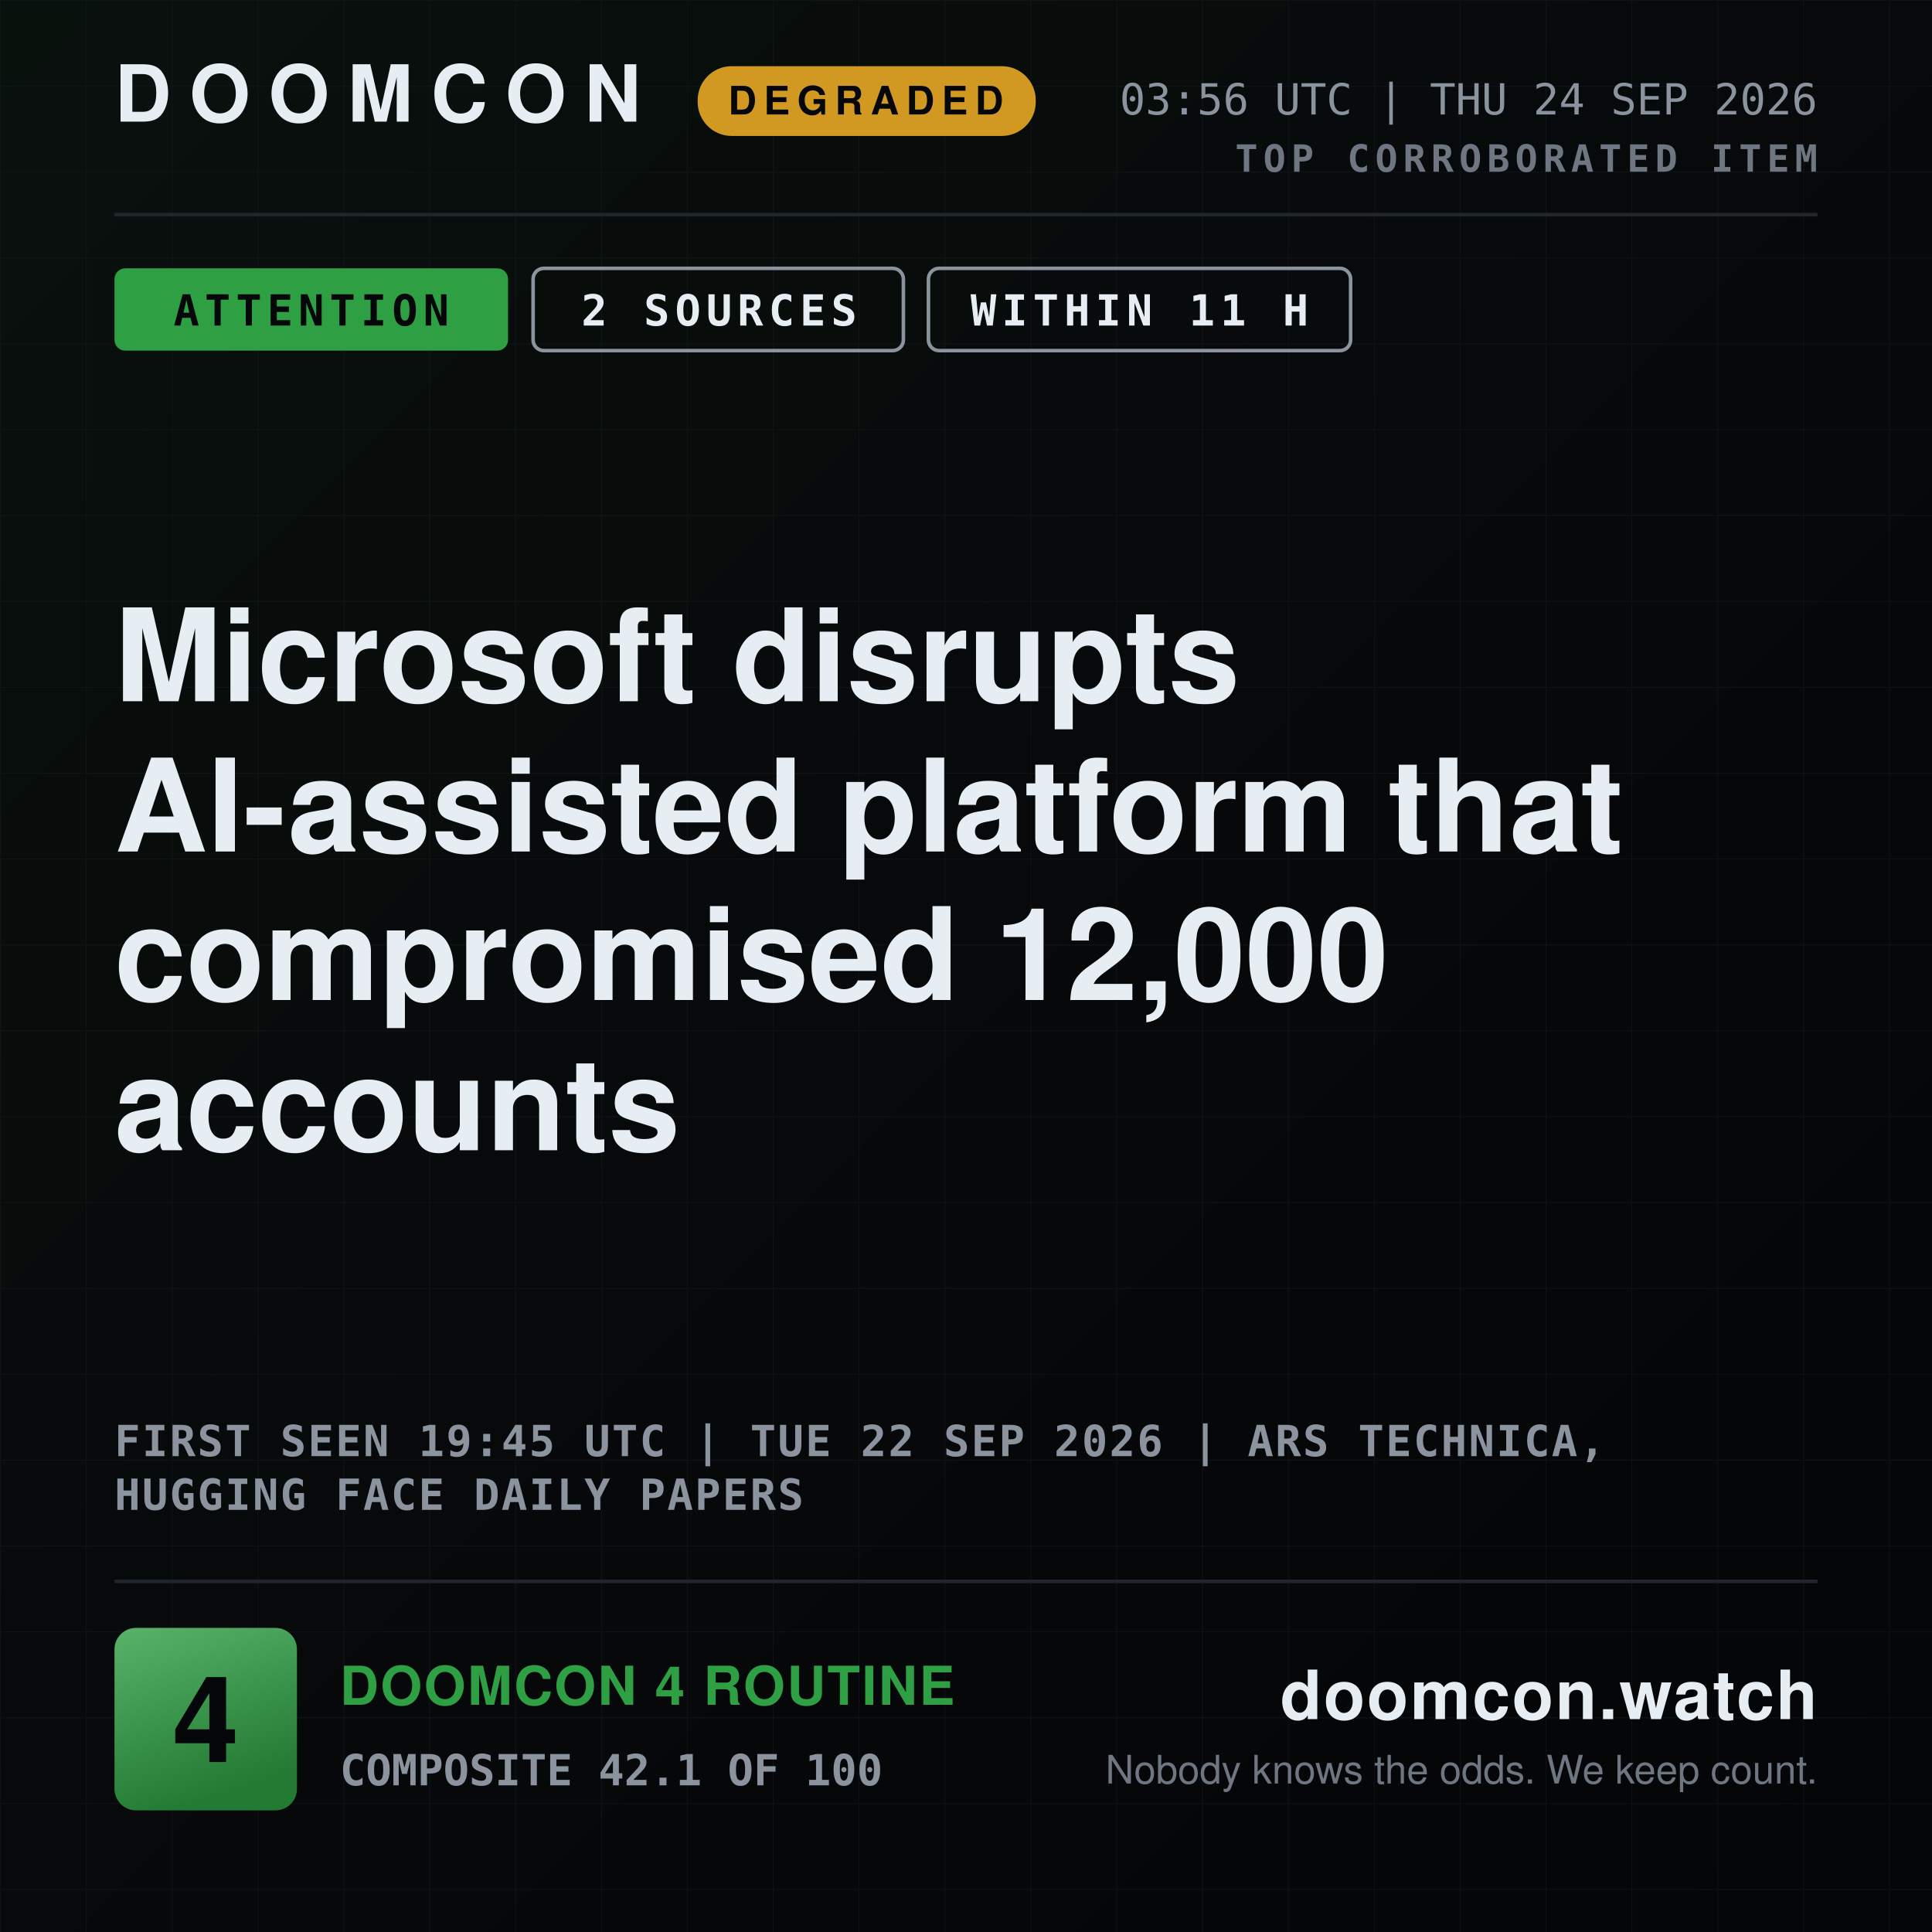
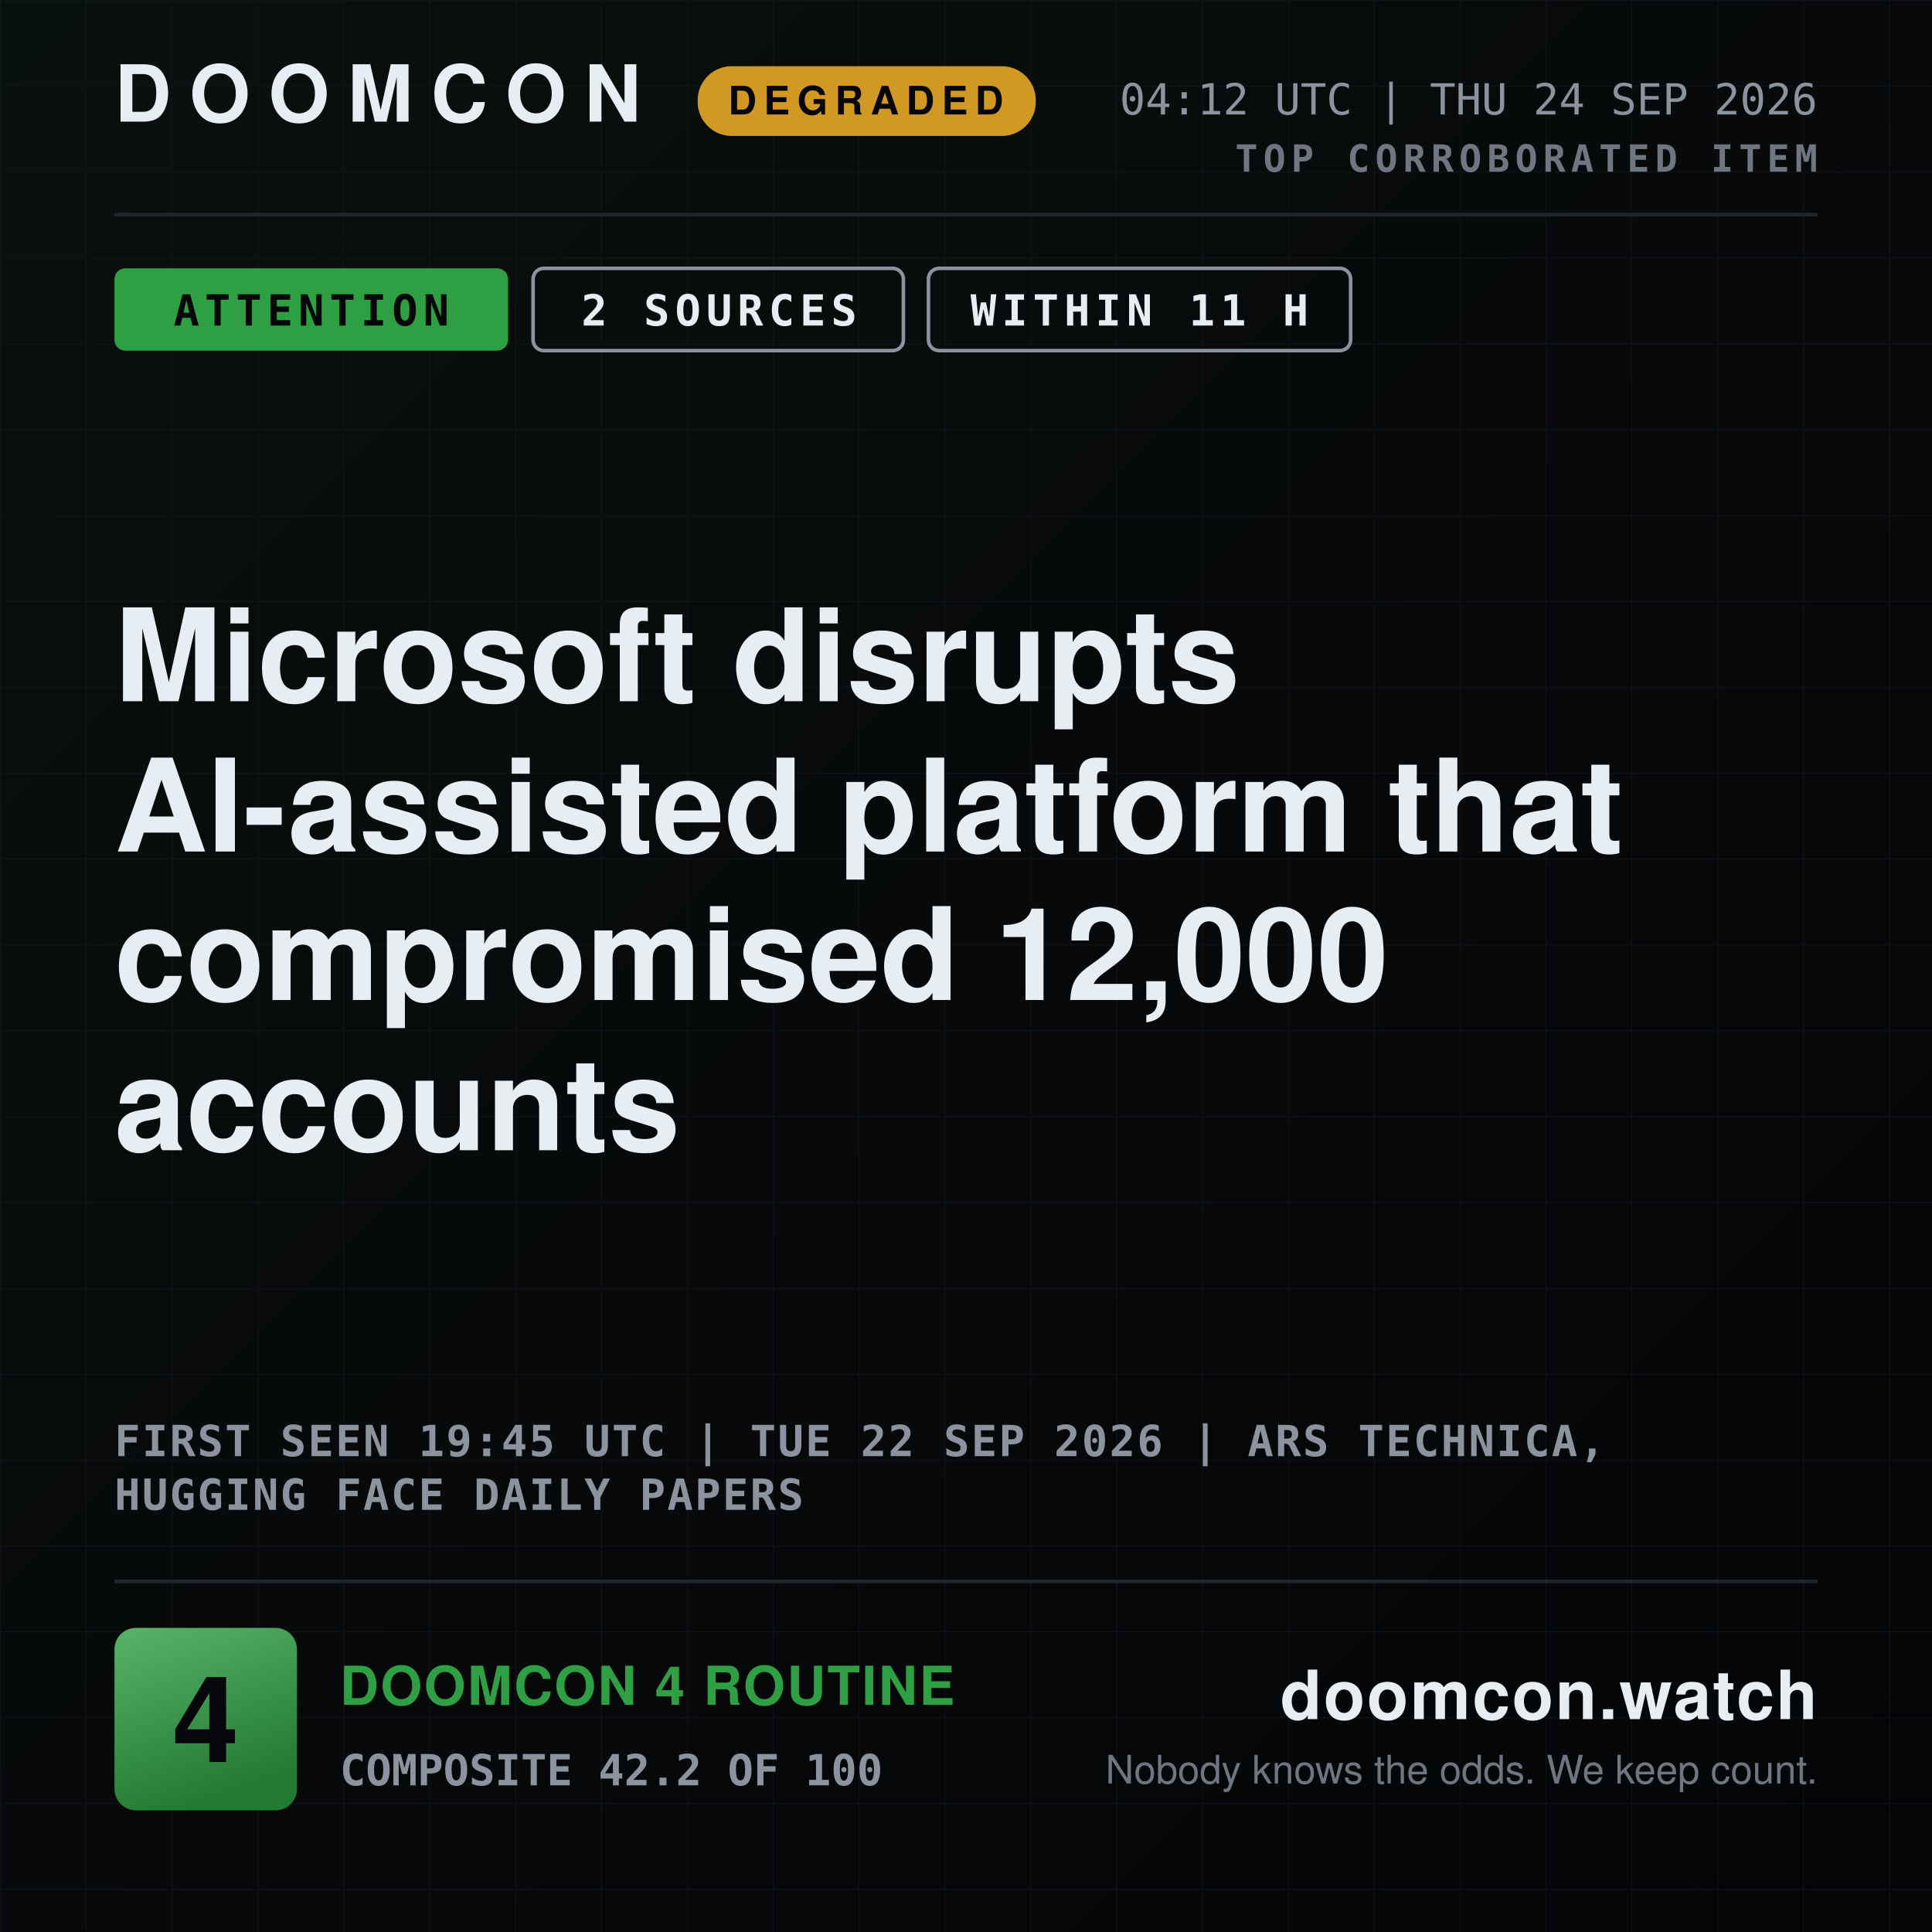
<svg xmlns="http://www.w3.org/2000/svg" width="1080" height="1080" viewBox="0 0 1080 1080" role="img" aria-label="DOOMCON 4 — Microsoft disrupts AI-assisted platform that compromised 12,000 accounts">
  <defs>
    <pattern id="dark-hatch" width="12" height="12" patternUnits="userSpaceOnUse" patternTransform="rotate(45)">
      <rect width="12" height="12" fill="#161b22" />
      <line x1="0" y1="0" x2="0" y2="12" stroke="#6e7681" stroke-width="4" />
    </pattern>
    <pattern id="grid" width="48" height="48" patternUnits="userSpaceOnUse">
      <path d="M48 0H0V48" fill="none" stroke="#141a22" stroke-width="1" />
    </pattern>
    <linearGradient id="grad-bg" x1="0" y1="0" x2="1" y2="1">
      <stop offset="0" stop-color="#09110d" />
      <stop offset="0.55" stop-color="#07080a" />
      <stop offset="1" stop-color="#040507" />
    </linearGradient>
    <linearGradient id="grad-chip" x1="0" y1="0" x2="0.35" y2="1">
      <stop offset="0" stop-color="#58b369" />
      <stop offset="1" stop-color="#237a33" />
    </linearGradient>
    <linearGradient id="grad-spark" x1="0" y1="0" x2="0" y2="1">
      <stop offset="0" stop-color="#2ea043" stop-opacity="0.45" />
      <stop offset="1" stop-color="#2ea043" stop-opacity="0.02" />
    </linearGradient>
  </defs>
  <rect x="0" y="0" width="1080" height="1080" fill="url(#grad-bg)" />
  <rect x="0" y="0" width="1080" height="1080" fill="url(#grid)" opacity="0.55" />
  <text x="64" y="68" font-family="ui-sans-serif, system-ui, -apple-system, Segoe UI, Helvetica, Arial, sans-serif" font-size="44" font-weight="800" fill="#e6edf3" text-anchor="start" letter-spacing="10">DOOMCON</text>
  <rect x="390" y="37" width="189" height="39" fill="#d29922" rx="19" />
  <text x="484" y="64" font-family="ui-sans-serif, system-ui, -apple-system, Segoe UI, Helvetica, Arial, sans-serif" font-size="22" font-weight="800" fill="#06070a" text-anchor="middle" letter-spacing="4">DEGRADED</text>
-   <text x="1016" y="64" font-family="ui-monospace, SFMono-Regular, Menlo, DejaVu Sans Mono, Consolas, monospace" font-size="24" font-weight="500" fill="#8b949e" text-anchor="end">03:56 UTC | THU 24 SEP 2026</text>
+   <text x="1016" y="64" font-family="ui-monospace, SFMono-Regular, Menlo, DejaVu Sans Mono, Consolas, monospace" font-size="24" font-weight="500" fill="#8b949e" text-anchor="end">04:12 UTC | THU 24 SEP 2026</text>
  <text x="1016" y="96" font-family="ui-monospace, SFMono-Regular, Menlo, DejaVu Sans Mono, Consolas, monospace" font-size="21" font-weight="700" fill="#6e7681" text-anchor="end" letter-spacing="3">TOP CORROBORATED ITEM</text>
  <line x1="64" y1="120" x2="1016" y2="120" stroke="#21262d" stroke-width="2" />
  <rect x="64" y="150" width="220" height="46" fill="#2ea043" rx="6" />
  <text x="174" y="182" font-family="ui-monospace, SFMono-Regular, Menlo, DejaVu Sans Mono, Consolas, monospace" font-size="24" font-weight="800" fill="#06070a" text-anchor="middle" letter-spacing="3">ATTENTION</text>
  <rect x="298" y="150" width="207" height="46" fill="none" rx="6" stroke="#8b949e" stroke-width="2" />
  <text x="402" y="182" font-family="ui-monospace, SFMono-Regular, Menlo, DejaVu Sans Mono, Consolas, monospace" font-size="24" font-weight="800" fill="#e6edf3" text-anchor="middle" letter-spacing="3">2 SOURCES</text>
  <rect x="519" y="150" width="236" height="46" fill="none" rx="6" stroke="#8b949e" stroke-width="2" />
  <text x="637" y="182" font-family="ui-monospace, SFMono-Regular, Menlo, DejaVu Sans Mono, Consolas, monospace" font-size="24" font-weight="800" fill="#e6edf3" text-anchor="middle" letter-spacing="3">WITHIN 11 H</text>
  <text x="64" y="392" font-family="ui-sans-serif, system-ui, -apple-system, Segoe UI, Helvetica, Arial, sans-serif" font-size="72" font-weight="800" fill="#e6edf3" text-anchor="start">Microsoft disrupts</text>
  <text x="64" y="476" font-family="ui-sans-serif, system-ui, -apple-system, Segoe UI, Helvetica, Arial, sans-serif" font-size="72" font-weight="800" fill="#e6edf3" text-anchor="start">AI-assisted platform that</text>
  <text x="64" y="559" font-family="ui-sans-serif, system-ui, -apple-system, Segoe UI, Helvetica, Arial, sans-serif" font-size="72" font-weight="800" fill="#e6edf3" text-anchor="start">compromised 12,000</text>
  <text x="64" y="643" font-family="ui-sans-serif, system-ui, -apple-system, Segoe UI, Helvetica, Arial, sans-serif" font-size="72" font-weight="800" fill="#e6edf3" text-anchor="start">accounts</text>
  <text x="64" y="814" font-family="ui-monospace, SFMono-Regular, Menlo, DejaVu Sans Mono, Consolas, monospace" font-size="24" font-weight="600" fill="#8b949e" text-anchor="start" letter-spacing="1">FIRST SEEN 19:45 UTC | TUE 22 SEP 2026 | ARS TECHNICA,</text>
  <text x="64" y="844" font-family="ui-monospace, SFMono-Regular, Menlo, DejaVu Sans Mono, Consolas, monospace" font-size="24" font-weight="600" fill="#8b949e" text-anchor="start" letter-spacing="1">HUGGING FACE DAILY PAPERS</text>
  <line x1="64" y1="884" x2="1016" y2="884" stroke="#21262d" stroke-width="2" />
  <rect x="64" y="910" width="102" height="102" fill="url(#grad-chip)" rx="12" />
  <text x="115" y="985" font-family="ui-sans-serif, system-ui, -apple-system, Segoe UI, Helvetica, Arial, sans-serif" font-size="67" font-weight="800" fill="#06070a" text-anchor="middle">4</text>
  <text x="190" y="953" font-family="ui-sans-serif, system-ui, -apple-system, Segoe UI, Helvetica, Arial, sans-serif" font-size="30" font-weight="800" fill="#2ea043" text-anchor="start" letter-spacing="1">DOOMCON 4 ROUTINE</text>
-   <text x="190" y="998" font-family="ui-monospace, SFMono-Regular, Menlo, DejaVu Sans Mono, Consolas, monospace" font-size="24" font-weight="600" fill="#8b949e" text-anchor="start">COMPOSITE 42.1 OF 100</text>
+   <text x="190" y="998" font-family="ui-monospace, SFMono-Regular, Menlo, DejaVu Sans Mono, Consolas, monospace" font-size="24" font-weight="600" fill="#8b949e" text-anchor="start">COMPOSITE 42.2 OF 100</text>
  <text x="1016" y="961" font-family="ui-sans-serif, system-ui, -apple-system, Segoe UI, Helvetica, Arial, sans-serif" font-size="38" font-weight="800" fill="#e6edf3" text-anchor="end" letter-spacing="1">doomcon.watch</text>
  <text x="1016" y="997" font-family="ui-sans-serif, system-ui, -apple-system, Segoe UI, Helvetica, Arial, sans-serif" font-size="22" font-weight="500" fill="#6e7681" text-anchor="end">Nobody knows the odds. We keep count.</text>
</svg>
